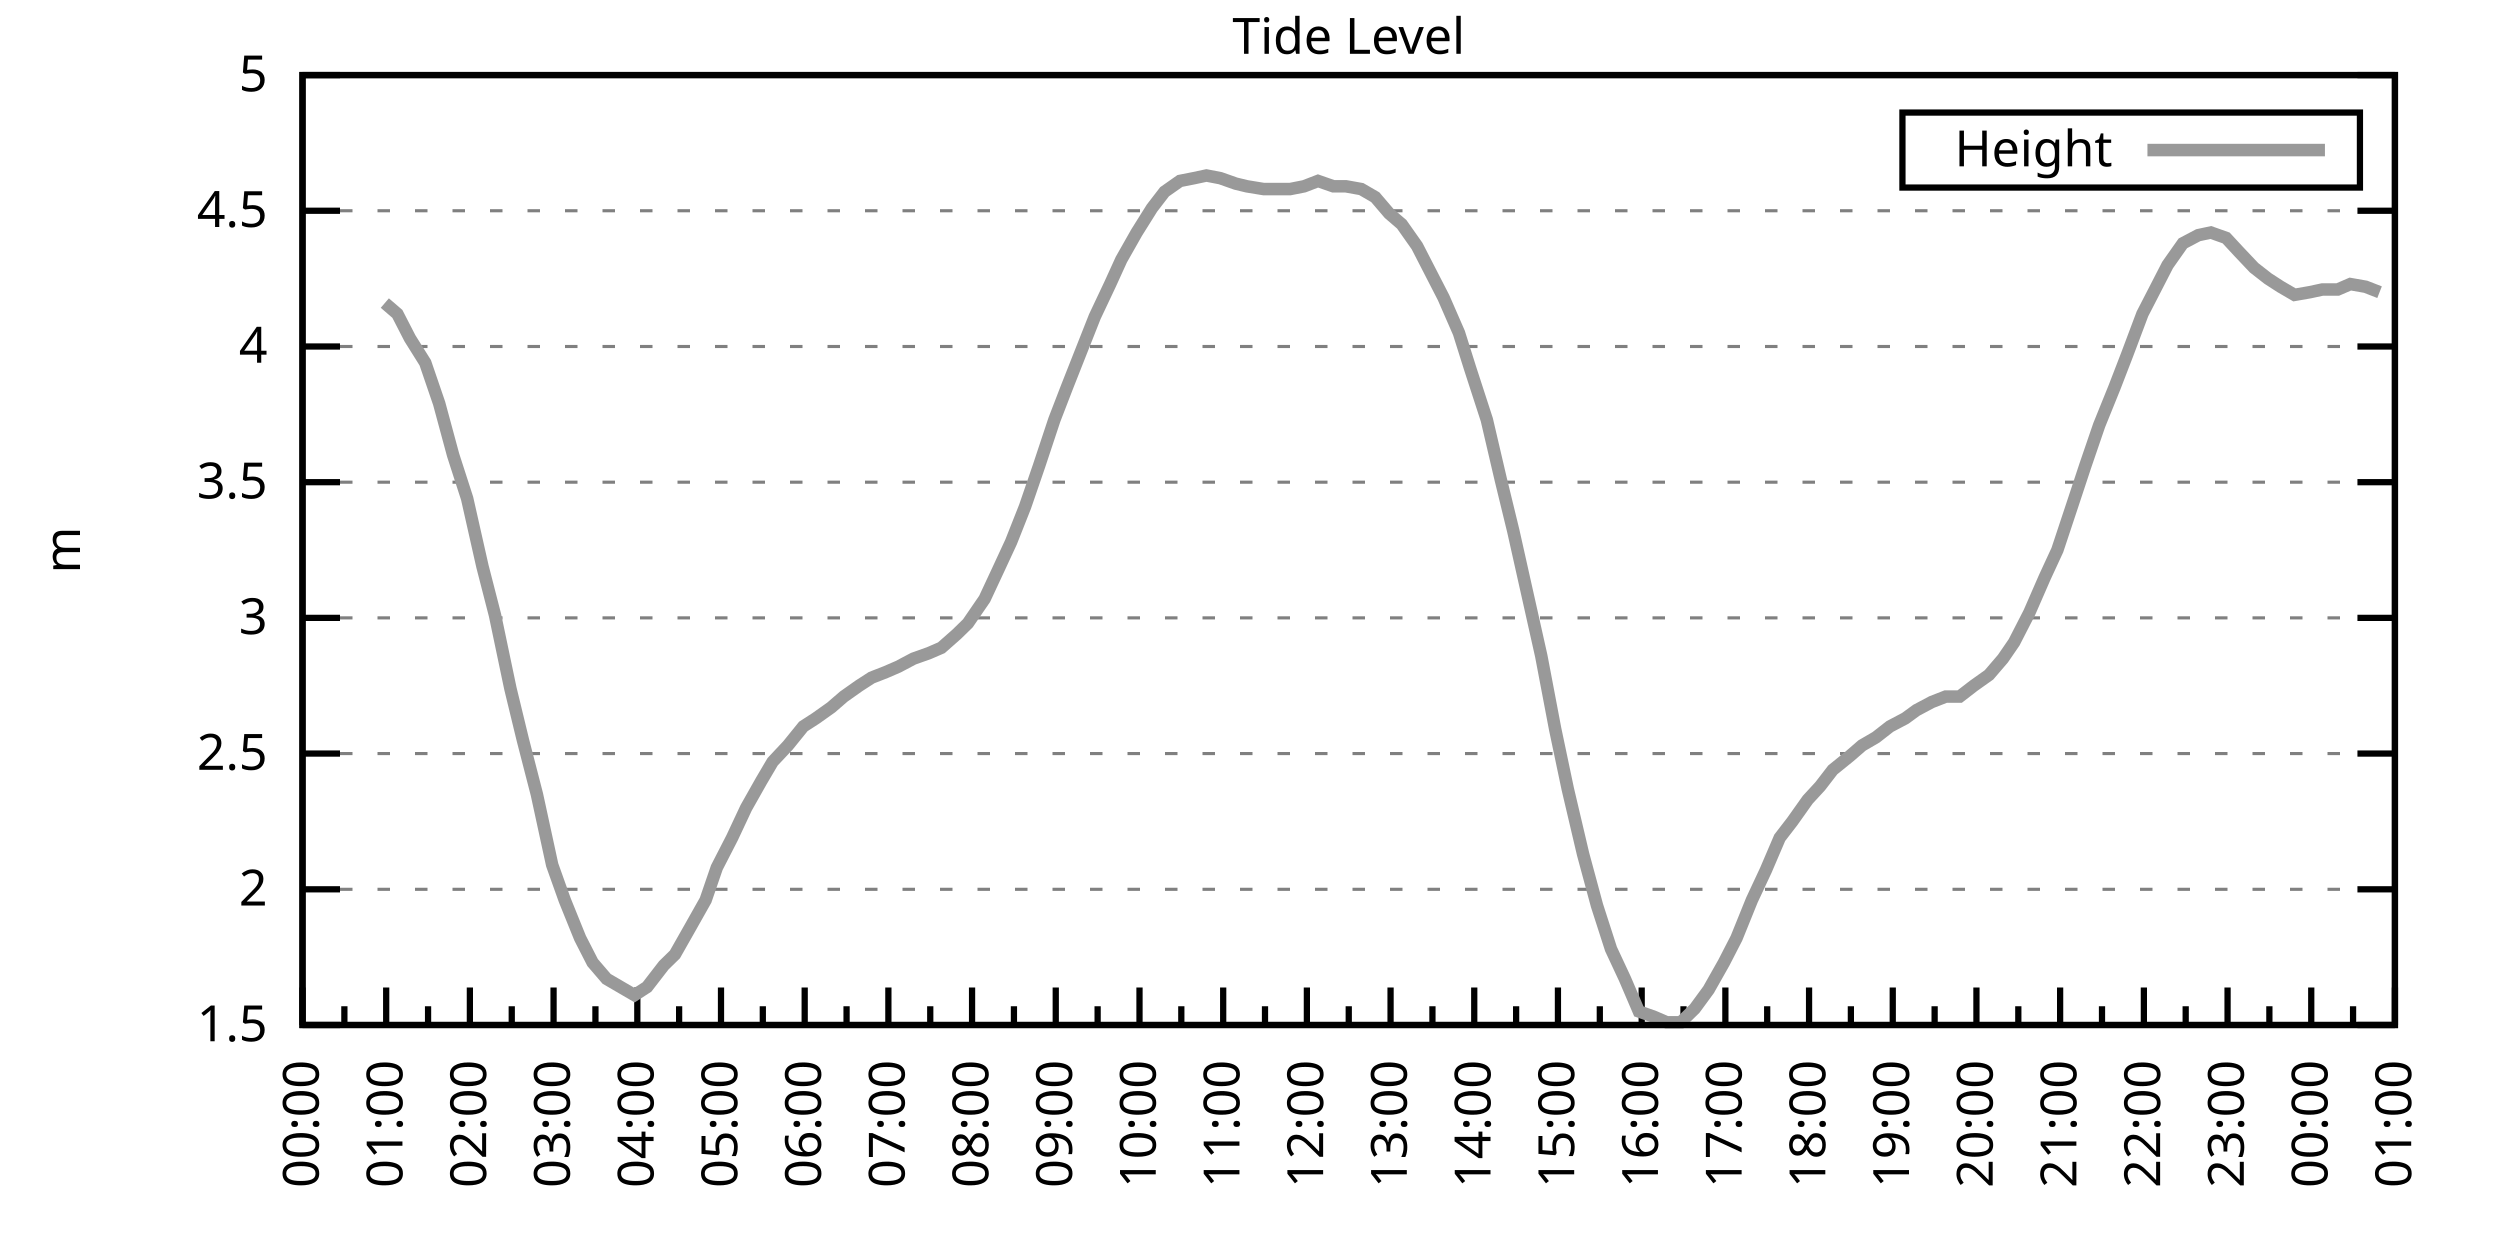
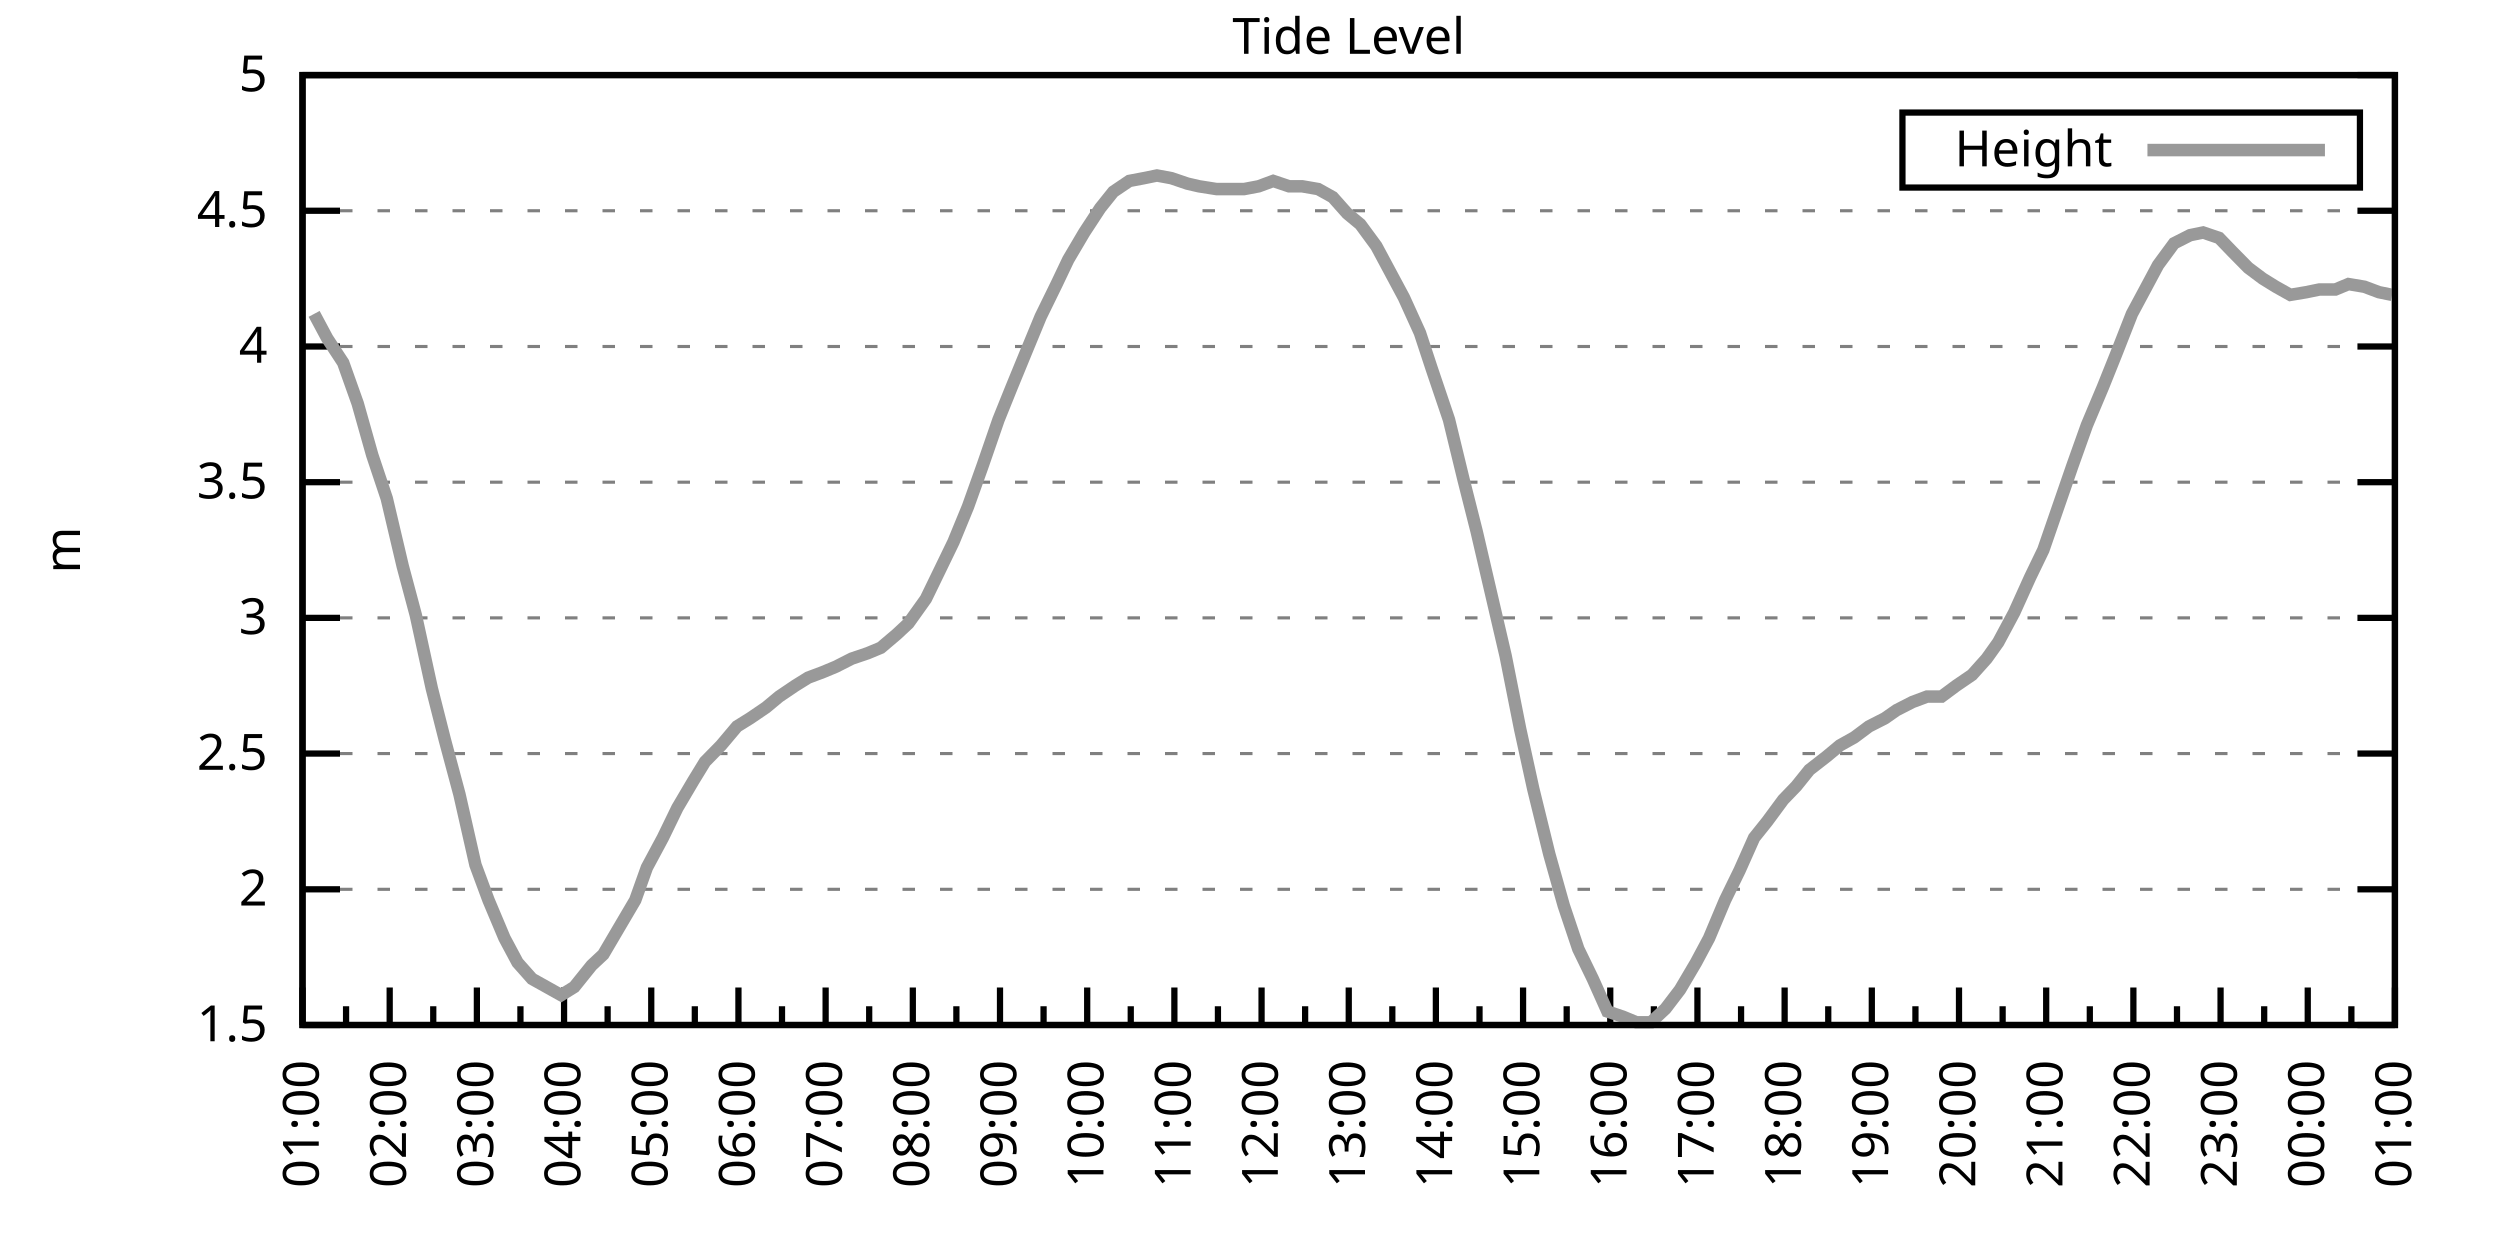
<svg xmlns="http://www.w3.org/2000/svg" xmlns:xlink="http://www.w3.org/1999/xlink" width="400" height="200" viewBox="0 0 400 200">
  <g id="gnuplot_canvas">
    <rect x="0" y="0" width="400" height="200" fill="none" />
    <defs>
      <circle id="gpDot" r="0.5" stroke-width="0.5" stroke="currentColor" />
      <path id="gpPt0" stroke-width="0.333" stroke="currentColor" d="M-1,0 h2 M0,-1 v2" />
      <path id="gpPt1" stroke-width="0.333" stroke="currentColor" d="M-1,-1 L1,1 M1,-1 L-1,1" />
      <path id="gpPt2" stroke-width="0.333" stroke="currentColor" d="M-1,0 L1,0 M0,-1 L0,1 M-1,-1 L1,1 M-1,1 L1,-1" />
      <rect id="gpPt3" stroke-width="0.333" stroke="currentColor" x="-1" y="-1" width="2" height="2" />
      <rect id="gpPt4" stroke-width="0.333" stroke="currentColor" fill="currentColor" x="-1" y="-1" width="2" height="2" />
      <circle id="gpPt5" stroke-width="0.333" stroke="currentColor" cx="0" cy="0" r="1" />
      <use xlink:href="#gpPt5" id="gpPt6" fill="currentColor" stroke="none" />
      <path id="gpPt7" stroke-width="0.333" stroke="currentColor" d="M0,-1.33 L-1.33,0.67 L1.33,0.67 z" />
      <use xlink:href="#gpPt7" id="gpPt8" fill="currentColor" stroke="none" />
      <use xlink:href="#gpPt7" id="gpPt9" stroke="currentColor" transform="rotate(180)" />
      <use xlink:href="#gpPt9" id="gpPt10" fill="currentColor" stroke="none" />
      <use xlink:href="#gpPt3" id="gpPt11" stroke="currentColor" transform="rotate(45)" />
      <use xlink:href="#gpPt11" id="gpPt12" fill="currentColor" stroke="none" />
      <path id="gpPt13" stroke-width="0.333" stroke="currentColor" d="M0,1.330 L1.265,0.411 L0.782,-1.067 L-0.782,-1.076 L-1.265,0.411 z" />
      <use xlink:href="#gpPt13" id="gpPt14" fill="currentColor" stroke="none" />
      <filter id="textbox" filterUnits="objectBoundingBox" x="0" y="0" height="1" width="1">
        <feFlood flood-color="white" flood-opacity="1" result="bgnd" />
        <feComposite in="SourceGraphic" in2="bgnd" operator="atop" />
      </filter>
      <filter id="greybox" filterUnits="objectBoundingBox" x="0" y="0" height="1" width="1">
        <feFlood flood-color="lightgrey" flood-opacity="1" result="grey" />
        <feComposite in="SourceGraphic" in2="grey" operator="atop" />
      </filter>
    </defs>
    <g fill="none" color="white" stroke="currentColor" stroke-width="1.00" stroke-linecap="butt" stroke-linejoin="miter">
</g>
    <g fill="none" color="black" stroke="currentColor" stroke-width="1.00" stroke-linecap="butt" stroke-linejoin="miter">
      <g stroke="none" shape-rendering="crispEdges">
        <polygon fill="rgb(255, 255, 255)" points="48.40,164.00 383.18,164.00 383.18,12.02 48.40,12.02 " />
      </g>
    </g>
    <g fill="none" color="black" stroke="currentColor" stroke-width="1.00" stroke-linecap="butt" stroke-linejoin="miter">
</g>
    <g fill="none" color="black" stroke="black" stroke-width="0.50" stroke-linecap="butt" stroke-linejoin="miter">
</g>
    <g fill="none" color="gray" stroke="currentColor" stroke-width="0.50" stroke-linecap="butt" stroke-linejoin="miter">
      <path stroke="gray" stroke-dasharray="2,4" class="gridline" d="M48.40,164.00 L383.19,164.00  " />
    </g>
    <g fill="none" color="gray" stroke="gray" stroke-width="1.00" stroke-linecap="butt" stroke-linejoin="miter">
</g>
    <g fill="none" color="black" stroke="currentColor" stroke-width="1.00" stroke-linecap="butt" stroke-linejoin="miter">
      <path stroke="black" d="M48.40,164.00 L54.40,164.00 M383.19,164.00 L377.19,164.00  " />
      <g transform="translate(42.80,166.60)" stroke="none" fill="black" font-family="Sans" font-size="8.00" text-anchor="end">
        <text>
          <tspan font-family="Sans"> 1.5</tspan>
        </text>
      </g>
    </g>
    <g fill="none" color="black" stroke="currentColor" stroke-width="1.00" stroke-linecap="butt" stroke-linejoin="miter">
</g>
    <g fill="none" color="black" stroke="black" stroke-width="0.50" stroke-linecap="butt" stroke-linejoin="miter">
</g>
    <g fill="none" color="gray" stroke="currentColor" stroke-width="0.50" stroke-linecap="butt" stroke-linejoin="miter">
      <path stroke="gray" stroke-dasharray="2,4" class="gridline" d="M48.40,142.29 L383.19,142.29  " />
    </g>
    <g fill="none" color="gray" stroke="gray" stroke-width="1.00" stroke-linecap="butt" stroke-linejoin="miter">
</g>
    <g fill="none" color="black" stroke="currentColor" stroke-width="1.00" stroke-linecap="butt" stroke-linejoin="miter">
      <path stroke="black" d="M48.40,142.29 L54.40,142.29 M383.19,142.29 L377.19,142.29  " />
      <g transform="translate(42.80,144.89)" stroke="none" fill="black" font-family="Sans" font-size="8.00" text-anchor="end">
        <text>
          <tspan font-family="Sans"> 2</tspan>
        </text>
      </g>
    </g>
    <g fill="none" color="black" stroke="currentColor" stroke-width="1.00" stroke-linecap="butt" stroke-linejoin="miter">
</g>
    <g fill="none" color="black" stroke="black" stroke-width="0.50" stroke-linecap="butt" stroke-linejoin="miter">
</g>
    <g fill="none" color="gray" stroke="currentColor" stroke-width="0.50" stroke-linecap="butt" stroke-linejoin="miter">
      <path stroke="gray" stroke-dasharray="2,4" class="gridline" d="M48.40,120.57 L383.19,120.57  " />
    </g>
    <g fill="none" color="gray" stroke="gray" stroke-width="1.00" stroke-linecap="butt" stroke-linejoin="miter">
</g>
    <g fill="none" color="black" stroke="currentColor" stroke-width="1.00" stroke-linecap="butt" stroke-linejoin="miter">
      <path stroke="black" d="M48.40,120.57 L54.40,120.57 M383.19,120.57 L377.19,120.57  " />
      <g transform="translate(42.80,123.17)" stroke="none" fill="black" font-family="Sans" font-size="8.00" text-anchor="end">
        <text>
          <tspan font-family="Sans"> 2.5</tspan>
        </text>
      </g>
    </g>
    <g fill="none" color="black" stroke="currentColor" stroke-width="1.00" stroke-linecap="butt" stroke-linejoin="miter">
</g>
    <g fill="none" color="black" stroke="black" stroke-width="0.50" stroke-linecap="butt" stroke-linejoin="miter">
</g>
    <g fill="none" color="gray" stroke="currentColor" stroke-width="0.50" stroke-linecap="butt" stroke-linejoin="miter">
      <path stroke="gray" stroke-dasharray="2,4" class="gridline" d="M48.40,98.86 L383.19,98.86  " />
    </g>
    <g fill="none" color="gray" stroke="gray" stroke-width="1.00" stroke-linecap="butt" stroke-linejoin="miter">
</g>
    <g fill="none" color="black" stroke="currentColor" stroke-width="1.00" stroke-linecap="butt" stroke-linejoin="miter">
      <path stroke="black" d="M48.40,98.86 L54.40,98.86 M383.19,98.86 L377.19,98.86  " />
      <g transform="translate(42.80,101.46)" stroke="none" fill="black" font-family="Sans" font-size="8.00" text-anchor="end">
        <text>
          <tspan font-family="Sans"> 3</tspan>
        </text>
      </g>
    </g>
    <g fill="none" color="black" stroke="currentColor" stroke-width="1.00" stroke-linecap="butt" stroke-linejoin="miter">
</g>
    <g fill="none" color="black" stroke="black" stroke-width="0.50" stroke-linecap="butt" stroke-linejoin="miter">
</g>
    <g fill="none" color="gray" stroke="currentColor" stroke-width="0.50" stroke-linecap="butt" stroke-linejoin="miter">
      <path stroke="gray" stroke-dasharray="2,4" class="gridline" d="M48.40,77.15 L383.19,77.15  " />
    </g>
    <g fill="none" color="gray" stroke="gray" stroke-width="1.00" stroke-linecap="butt" stroke-linejoin="miter">
</g>
    <g fill="none" color="black" stroke="currentColor" stroke-width="1.00" stroke-linecap="butt" stroke-linejoin="miter">
      <path stroke="black" d="M48.40,77.15 L54.40,77.15 M383.19,77.15 L377.19,77.15  " />
      <g transform="translate(42.80,79.75)" stroke="none" fill="black" font-family="Sans" font-size="8.00" text-anchor="end">
        <text>
          <tspan font-family="Sans"> 3.5</tspan>
        </text>
      </g>
    </g>
    <g fill="none" color="black" stroke="currentColor" stroke-width="1.00" stroke-linecap="butt" stroke-linejoin="miter">
</g>
    <g fill="none" color="black" stroke="black" stroke-width="0.50" stroke-linecap="butt" stroke-linejoin="miter">
</g>
    <g fill="none" color="gray" stroke="currentColor" stroke-width="0.50" stroke-linecap="butt" stroke-linejoin="miter">
      <path stroke="gray" stroke-dasharray="2,4" class="gridline" d="M48.40,55.44 L383.19,55.44  " />
    </g>
    <g fill="none" color="gray" stroke="gray" stroke-width="1.00" stroke-linecap="butt" stroke-linejoin="miter">
</g>
    <g fill="none" color="black" stroke="currentColor" stroke-width="1.00" stroke-linecap="butt" stroke-linejoin="miter">
      <path stroke="black" d="M48.40,55.44 L54.40,55.44 M383.19,55.44 L377.19,55.44  " />
      <g transform="translate(42.80,58.04)" stroke="none" fill="black" font-family="Sans" font-size="8.00" text-anchor="end">
        <text>
          <tspan font-family="Sans"> 4</tspan>
        </text>
      </g>
    </g>
    <g fill="none" color="black" stroke="currentColor" stroke-width="1.00" stroke-linecap="butt" stroke-linejoin="miter">
</g>
    <g fill="none" color="black" stroke="black" stroke-width="0.50" stroke-linecap="butt" stroke-linejoin="miter">
</g>
    <g fill="none" color="gray" stroke="currentColor" stroke-width="0.50" stroke-linecap="butt" stroke-linejoin="miter">
      <path stroke="gray" stroke-dasharray="2,4" class="gridline" d="M48.40,33.72 L383.19,33.72  " />
    </g>
    <g fill="none" color="gray" stroke="gray" stroke-width="1.00" stroke-linecap="butt" stroke-linejoin="miter">
</g>
    <g fill="none" color="black" stroke="currentColor" stroke-width="1.00" stroke-linecap="butt" stroke-linejoin="miter">
      <path stroke="black" d="M48.40,33.72 L54.40,33.72 M383.19,33.72 L377.19,33.72  " />
      <g transform="translate(42.80,36.32)" stroke="none" fill="black" font-family="Sans" font-size="8.00" text-anchor="end">
        <text>
          <tspan font-family="Sans"> 4.5</tspan>
        </text>
      </g>
    </g>
    <g fill="none" color="black" stroke="currentColor" stroke-width="1.00" stroke-linecap="butt" stroke-linejoin="miter">
</g>
    <g fill="none" color="black" stroke="black" stroke-width="0.50" stroke-linecap="butt" stroke-linejoin="miter">
</g>
    <g fill="none" color="gray" stroke="currentColor" stroke-width="0.50" stroke-linecap="butt" stroke-linejoin="miter">
      <path stroke="gray" stroke-dasharray="2,4" class="gridline" d="M48.40,12.01 L383.19,12.01  " />
    </g>
    <g fill="none" color="gray" stroke="gray" stroke-width="1.00" stroke-linecap="butt" stroke-linejoin="miter">
</g>
    <g fill="none" color="black" stroke="currentColor" stroke-width="1.00" stroke-linecap="butt" stroke-linejoin="miter">
      <path stroke="black" d="M48.40,12.01 L54.40,12.01 M383.19,12.01 L377.19,12.01  " />
      <g transform="translate(42.80,14.61)" stroke="none" fill="black" font-family="Sans" font-size="8.00" text-anchor="end">
        <text>
          <tspan font-family="Sans"> 5</tspan>
        </text>
      </g>
    </g>
    <g fill="none" color="black" stroke="currentColor" stroke-width="1.00" stroke-linecap="butt" stroke-linejoin="miter">
      <path stroke="black" d="M48.40,164.00 L48.40,158.00  " />
      <g transform="translate(51.00,169.60) rotate(270)" stroke="none" fill="black" font-family="Sans" font-size="8.00" text-anchor="end">
        <text>
+           <tspan font-family="Sans">01:00</tspan>
+         </text>
+       </g>
+     </g>
+     <g fill="none" color="black" stroke="currentColor" stroke-width="1.00" stroke-linecap="butt" stroke-linejoin="miter">
+       <path stroke="black" d="M55.37,164.00 L55.37,161.00 M62.35,164.00 L62.35,158.00  " />
+       <g transform="translate(64.95,169.60) rotate(270)" stroke="none" fill="black" font-family="Sans" font-size="8.00" text-anchor="end">
+         <text>
+           <tspan font-family="Sans">02:00</tspan>
+         </text>
+       </g>
+     </g>
+     <g fill="none" color="black" stroke="currentColor" stroke-width="1.00" stroke-linecap="butt" stroke-linejoin="miter">
+       <path stroke="black" d="M69.32,164.00 L69.32,161.00 M76.30,164.00 L76.30,158.00  " />
+       <g transform="translate(78.90,169.60) rotate(270)" stroke="none" fill="black" font-family="Sans" font-size="8.00" text-anchor="end">
+         <text>
+           <tspan font-family="Sans">03:00</tspan>
+         </text>
+       </g>
+     </g>
+     <g fill="none" color="black" stroke="currentColor" stroke-width="1.00" stroke-linecap="butt" stroke-linejoin="miter">
+       <path stroke="black" d="M83.27,164.00 L83.27,161.00 M90.25,164.00 L90.25,158.00  " />
+       <g transform="translate(92.85,169.60) rotate(270)" stroke="none" fill="black" font-family="Sans" font-size="8.00" text-anchor="end">
+         <text>
+           <tspan font-family="Sans">04:00</tspan>
+         </text>
+       </g>
+     </g>
+     <g fill="none" color="black" stroke="currentColor" stroke-width="1.00" stroke-linecap="butt" stroke-linejoin="miter">
+       <path stroke="black" d="M97.22,164.00 L97.22,161.00 M104.20,164.00 L104.20,158.00  " />
+       <g transform="translate(106.80,169.60) rotate(270)" stroke="none" fill="black" font-family="Sans" font-size="8.00" text-anchor="end">
+         <text>
+           <tspan font-family="Sans">05:00</tspan>
+         </text>
+       </g>
+     </g>
+     <g fill="none" color="black" stroke="currentColor" stroke-width="1.00" stroke-linecap="butt" stroke-linejoin="miter">
+       <path stroke="black" d="M111.17,164.00 L111.17,161.00 M118.15,164.00 L118.15,158.00  " />
+       <g transform="translate(120.75,169.60) rotate(270)" stroke="none" fill="black" font-family="Sans" font-size="8.00" text-anchor="end">
+         <text>
+           <tspan font-family="Sans">06:00</tspan>
+         </text>
+       </g>
+     </g>
+     <g fill="none" color="black" stroke="currentColor" stroke-width="1.00" stroke-linecap="butt" stroke-linejoin="miter">
+       <path stroke="black" d="M125.12,164.00 L125.12,161.00 M132.10,164.00 L132.10,158.00  " />
+       <g transform="translate(134.70,169.60) rotate(270)" stroke="none" fill="black" font-family="Sans" font-size="8.00" text-anchor="end">
+         <text>
+           <tspan font-family="Sans">07:00</tspan>
+         </text>
+       </g>
+     </g>
+     <g fill="none" color="black" stroke="currentColor" stroke-width="1.00" stroke-linecap="butt" stroke-linejoin="miter">
+       <path stroke="black" d="M139.07,164.00 L139.07,161.00 M146.05,164.00 L146.05,158.00  " />
+       <g transform="translate(148.65,169.60) rotate(270)" stroke="none" fill="black" font-family="Sans" font-size="8.00" text-anchor="end">
+         <text>
+           <tspan font-family="Sans">08:00</tspan>
+         </text>
+       </g>
+     </g>
+     <g fill="none" color="black" stroke="currentColor" stroke-width="1.00" stroke-linecap="butt" stroke-linejoin="miter">
+       <path stroke="black" d="M153.02,164.00 L153.02,161.00 M160.00,164.00 L160.00,158.00  " />
+       <g transform="translate(162.60,169.60) rotate(270)" stroke="none" fill="black" font-family="Sans" font-size="8.00" text-anchor="end">
+         <text>
+           <tspan font-family="Sans">09:00</tspan>
+         </text>
+       </g>
+     </g>
+     <g fill="none" color="black" stroke="currentColor" stroke-width="1.00" stroke-linecap="butt" stroke-linejoin="miter">
+       <path stroke="black" d="M166.97,164.00 L166.97,161.00 M173.95,164.00 L173.95,158.00  " />
+       <g transform="translate(176.55,169.60) rotate(270)" stroke="none" fill="black" font-family="Sans" font-size="8.00" text-anchor="end">
+         <text>
+           <tspan font-family="Sans">10:00</tspan>
+         </text>
+       </g>
+     </g>
+     <g fill="none" color="black" stroke="currentColor" stroke-width="1.00" stroke-linecap="butt" stroke-linejoin="miter">
+       <path stroke="black" d="M180.92,164.00 L180.92,161.00 M187.90,164.00 L187.90,158.00  " />
+       <g transform="translate(190.50,169.60) rotate(270)" stroke="none" fill="black" font-family="Sans" font-size="8.00" text-anchor="end">
+         <text>
+           <tspan font-family="Sans">11:00</tspan>
+         </text>
+       </g>
+     </g>
+     <g fill="none" color="black" stroke="currentColor" stroke-width="1.00" stroke-linecap="butt" stroke-linejoin="miter">
+       <path stroke="black" d="M194.87,164.00 L194.87,161.00 M201.85,164.00 L201.85,158.00  " />
+       <g transform="translate(204.45,169.60) rotate(270)" stroke="none" fill="black" font-family="Sans" font-size="8.00" text-anchor="end">
+         <text>
+           <tspan font-family="Sans">12:00</tspan>
+         </text>
+       </g>
+     </g>
+     <g fill="none" color="black" stroke="currentColor" stroke-width="1.00" stroke-linecap="butt" stroke-linejoin="miter">
+       <path stroke="black" d="M208.82,164.00 L208.82,161.00 M215.80,164.00 L215.80,158.00  " />
+       <g transform="translate(218.40,169.60) rotate(270)" stroke="none" fill="black" font-family="Sans" font-size="8.00" text-anchor="end">
+         <text>
+           <tspan font-family="Sans">13:00</tspan>
+         </text>
+       </g>
+     </g>
+     <g fill="none" color="black" stroke="currentColor" stroke-width="1.00" stroke-linecap="butt" stroke-linejoin="miter">
+       <path stroke="black" d="M222.77,164.00 L222.77,161.00 M229.74,164.00 L229.74,158.00  " />
+       <g transform="translate(232.34,169.60) rotate(270)" stroke="none" fill="black" font-family="Sans" font-size="8.00" text-anchor="end">
+         <text>
+           <tspan font-family="Sans">14:00</tspan>
+         </text>
+       </g>
+     </g>
+     <g fill="none" color="black" stroke="currentColor" stroke-width="1.00" stroke-linecap="butt" stroke-linejoin="miter">
+       <path stroke="black" d="M236.72,164.00 L236.72,161.00 M243.69,164.00 L243.69,158.00  " />
+       <g transform="translate(246.29,169.60) rotate(270)" stroke="none" fill="black" font-family="Sans" font-size="8.00" text-anchor="end">
+         <text>
+           <tspan font-family="Sans">15:00</tspan>
+         </text>
+       </g>
+     </g>
+     <g fill="none" color="black" stroke="currentColor" stroke-width="1.00" stroke-linecap="butt" stroke-linejoin="miter">
+       <path stroke="black" d="M250.67,164.00 L250.67,161.00 M257.64,164.00 L257.64,158.00  " />
+       <g transform="translate(260.24,169.60) rotate(270)" stroke="none" fill="black" font-family="Sans" font-size="8.00" text-anchor="end">
+         <text>
+           <tspan font-family="Sans">16:00</tspan>
+         </text>
+       </g>
+     </g>
+     <g fill="none" color="black" stroke="currentColor" stroke-width="1.00" stroke-linecap="butt" stroke-linejoin="miter">
+       <path stroke="black" d="M264.62,164.00 L264.62,161.00 M271.59,164.00 L271.59,158.00  " />
+       <g transform="translate(274.19,169.60) rotate(270)" stroke="none" fill="black" font-family="Sans" font-size="8.00" text-anchor="end">
+         <text>
+           <tspan font-family="Sans">17:00</tspan>
+         </text>
+       </g>
+     </g>
+     <g fill="none" color="black" stroke="currentColor" stroke-width="1.00" stroke-linecap="butt" stroke-linejoin="miter">
+       <path stroke="black" d="M278.57,164.00 L278.57,161.00 M285.54,164.00 L285.54,158.00  " />
+       <g transform="translate(288.14,169.60) rotate(270)" stroke="none" fill="black" font-family="Sans" font-size="8.00" text-anchor="end">
+         <text>
+           <tspan font-family="Sans">18:00</tspan>
+         </text>
+       </g>
+     </g>
+     <g fill="none" color="black" stroke="currentColor" stroke-width="1.00" stroke-linecap="butt" stroke-linejoin="miter">
+       <path stroke="black" d="M292.52,164.00 L292.52,161.00 M299.49,164.00 L299.49,158.00  " />
+       <g transform="translate(302.09,169.60) rotate(270)" stroke="none" fill="black" font-family="Sans" font-size="8.00" text-anchor="end">
+         <text>
+           <tspan font-family="Sans">19:00</tspan>
+         </text>
+       </g>
+     </g>
+     <g fill="none" color="black" stroke="currentColor" stroke-width="1.00" stroke-linecap="butt" stroke-linejoin="miter">
+       <path stroke="black" d="M306.47,164.00 L306.47,161.00 M313.44,164.00 L313.44,158.00  " />
+       <g transform="translate(316.04,169.60) rotate(270)" stroke="none" fill="black" font-family="Sans" font-size="8.00" text-anchor="end">
+         <text>
+           <tspan font-family="Sans">20:00</tspan>
+         </text>
+       </g>
+     </g>
+     <g fill="none" color="black" stroke="currentColor" stroke-width="1.00" stroke-linecap="butt" stroke-linejoin="miter">
+       <path stroke="black" d="M320.42,164.00 L320.42,161.00 M327.39,164.00 L327.39,158.00  " />
+       <g transform="translate(329.99,169.60) rotate(270)" stroke="none" fill="black" font-family="Sans" font-size="8.00" text-anchor="end">
+         <text>
+           <tspan font-family="Sans">21:00</tspan>
+         </text>
+       </g>
+     </g>
+     <g fill="none" color="black" stroke="currentColor" stroke-width="1.00" stroke-linecap="butt" stroke-linejoin="miter">
+       <path stroke="black" d="M334.37,164.00 L334.37,161.00 M341.34,164.00 L341.34,158.00  " />
+       <g transform="translate(343.94,169.60) rotate(270)" stroke="none" fill="black" font-family="Sans" font-size="8.00" text-anchor="end">
+         <text>
+           <tspan font-family="Sans">22:00</tspan>
+         </text>
+       </g>
+     </g>
+     <g fill="none" color="black" stroke="currentColor" stroke-width="1.00" stroke-linecap="butt" stroke-linejoin="miter">
+       <path stroke="black" d="M348.32,164.00 L348.32,161.00 M355.29,164.00 L355.29,158.00  " />
+       <g transform="translate(357.89,169.60) rotate(270)" stroke="none" fill="black" font-family="Sans" font-size="8.00" text-anchor="end">
+         <text>
+           <tspan font-family="Sans">23:00</tspan>
+         </text>
+       </g>
+     </g>
+     <g fill="none" color="black" stroke="currentColor" stroke-width="1.00" stroke-linecap="butt" stroke-linejoin="miter">
+       <path stroke="black" d="M362.27,164.00 L362.27,161.00 M369.24,164.00 L369.24,158.00  " />
+       <g transform="translate(371.84,169.60) rotate(270)" stroke="none" fill="black" font-family="Sans" font-size="8.00" text-anchor="end">
+         <text>
          <tspan font-family="Sans">00:00</tspan>
        </text>
      </g>
    </g>
    <g fill="none" color="black" stroke="currentColor" stroke-width="1.00" stroke-linecap="butt" stroke-linejoin="miter">
-       <path stroke="black" d="M55.10,164.00 L55.10,161.00 M61.79,164.00 L61.79,158.00  " />
-       <g transform="translate(64.39,169.60) rotate(270)" stroke="none" fill="black" font-family="Sans" font-size="8.00" text-anchor="end">
-         <text>
-           <tspan font-family="Sans">01:00</tspan>
-         </text>
-       </g>
-     </g>
-     <g fill="none" color="black" stroke="currentColor" stroke-width="1.00" stroke-linecap="butt" stroke-linejoin="miter">
-       <path stroke="black" d="M68.49,164.00 L68.49,161.00 M75.18,164.00 L75.18,158.00  " />
-       <g transform="translate(77.78,169.60) rotate(270)" stroke="none" fill="black" font-family="Sans" font-size="8.00" text-anchor="end">
-         <text>
-           <tspan font-family="Sans">02:00</tspan>
-         </text>
-       </g>
-     </g>
-     <g fill="none" color="black" stroke="currentColor" stroke-width="1.00" stroke-linecap="butt" stroke-linejoin="miter">
-       <path stroke="black" d="M81.88,164.00 L81.88,161.00 M88.57,164.00 L88.57,158.00  " />
-       <g transform="translate(91.17,169.60) rotate(270)" stroke="none" fill="black" font-family="Sans" font-size="8.00" text-anchor="end">
-         <text>
-           <tspan font-family="Sans">03:00</tspan>
-         </text>
-       </g>
-     </g>
-     <g fill="none" color="black" stroke="currentColor" stroke-width="1.00" stroke-linecap="butt" stroke-linejoin="miter">
-       <path stroke="black" d="M95.27,164.00 L95.27,161.00 M101.97,164.00 L101.97,158.00  " />
-       <g transform="translate(104.57,169.60) rotate(270)" stroke="none" fill="black" font-family="Sans" font-size="8.00" text-anchor="end">
-         <text>
-           <tspan font-family="Sans">04:00</tspan>
-         </text>
-       </g>
-     </g>
-     <g fill="none" color="black" stroke="currentColor" stroke-width="1.00" stroke-linecap="butt" stroke-linejoin="miter">
-       <path stroke="black" d="M108.66,164.00 L108.66,161.00 M115.36,164.00 L115.36,158.00  " />
-       <g transform="translate(117.96,169.60) rotate(270)" stroke="none" fill="black" font-family="Sans" font-size="8.00" text-anchor="end">
-         <text>
-           <tspan font-family="Sans">05:00</tspan>
-         </text>
-       </g>
-     </g>
-     <g fill="none" color="black" stroke="currentColor" stroke-width="1.00" stroke-linecap="butt" stroke-linejoin="miter">
-       <path stroke="black" d="M122.05,164.00 L122.05,161.00 M128.75,164.00 L128.75,158.00  " />
-       <g transform="translate(131.35,169.60) rotate(270)" stroke="none" fill="black" font-family="Sans" font-size="8.00" text-anchor="end">
-         <text>
-           <tspan font-family="Sans">06:00</tspan>
-         </text>
-       </g>
-     </g>
-     <g fill="none" color="black" stroke="currentColor" stroke-width="1.00" stroke-linecap="butt" stroke-linejoin="miter">
-       <path stroke="black" d="M135.45,164.00 L135.45,161.00 M142.14,164.00 L142.14,158.00  " />
-       <g transform="translate(144.74,169.60) rotate(270)" stroke="none" fill="black" font-family="Sans" font-size="8.00" text-anchor="end">
-         <text>
-           <tspan font-family="Sans">07:00</tspan>
-         </text>
-       </g>
-     </g>
-     <g fill="none" color="black" stroke="currentColor" stroke-width="1.00" stroke-linecap="butt" stroke-linejoin="miter">
-       <path stroke="black" d="M148.84,164.00 L148.84,161.00 M155.53,164.00 L155.53,158.00  " />
-       <g transform="translate(158.13,169.60) rotate(270)" stroke="none" fill="black" font-family="Sans" font-size="8.00" text-anchor="end">
-         <text>
-           <tspan font-family="Sans">08:00</tspan>
-         </text>
-       </g>
-     </g>
-     <g fill="none" color="black" stroke="currentColor" stroke-width="1.00" stroke-linecap="butt" stroke-linejoin="miter">
-       <path stroke="black" d="M162.23,164.00 L162.23,161.00 M168.92,164.00 L168.92,158.00  " />
-       <g transform="translate(171.52,169.60) rotate(270)" stroke="none" fill="black" font-family="Sans" font-size="8.00" text-anchor="end">
-         <text>
-           <tspan font-family="Sans">09:00</tspan>
-         </text>
-       </g>
-     </g>
-     <g fill="none" color="black" stroke="currentColor" stroke-width="1.00" stroke-linecap="butt" stroke-linejoin="miter">
-       <path stroke="black" d="M175.62,164.00 L175.62,161.00 M182.32,164.00 L182.32,158.00  " />
-       <g transform="translate(184.92,169.60) rotate(270)" stroke="none" fill="black" font-family="Sans" font-size="8.00" text-anchor="end">
-         <text>
-           <tspan font-family="Sans">10:00</tspan>
-         </text>
-       </g>
-     </g>
-     <g fill="none" color="black" stroke="currentColor" stroke-width="1.00" stroke-linecap="butt" stroke-linejoin="miter">
-       <path stroke="black" d="M189.01,164.00 L189.01,161.00 M195.71,164.00 L195.71,158.00  " />
-       <g transform="translate(198.31,169.60) rotate(270)" stroke="none" fill="black" font-family="Sans" font-size="8.00" text-anchor="end">
-         <text>
-           <tspan font-family="Sans">11:00</tspan>
-         </text>
-       </g>
-     </g>
-     <g fill="none" color="black" stroke="currentColor" stroke-width="1.00" stroke-linecap="butt" stroke-linejoin="miter">
-       <path stroke="black" d="M202.40,164.00 L202.40,161.00 M209.10,164.00 L209.10,158.00  " />
-       <g transform="translate(211.70,169.60) rotate(270)" stroke="none" fill="black" font-family="Sans" font-size="8.00" text-anchor="end">
-         <text>
-           <tspan font-family="Sans">12:00</tspan>
-         </text>
-       </g>
-     </g>
-     <g fill="none" color="black" stroke="currentColor" stroke-width="1.00" stroke-linecap="butt" stroke-linejoin="miter">
-       <path stroke="black" d="M215.80,164.00 L215.80,161.00 M222.49,164.00 L222.49,158.00  " />
-       <g transform="translate(225.09,169.60) rotate(270)" stroke="none" fill="black" font-family="Sans" font-size="8.00" text-anchor="end">
-         <text>
-           <tspan font-family="Sans">13:00</tspan>
-         </text>
-       </g>
-     </g>
-     <g fill="none" color="black" stroke="currentColor" stroke-width="1.00" stroke-linecap="butt" stroke-linejoin="miter">
-       <path stroke="black" d="M229.19,164.00 L229.19,161.00 M235.88,164.00 L235.88,158.00  " />
-       <g transform="translate(238.48,169.60) rotate(270)" stroke="none" fill="black" font-family="Sans" font-size="8.00" text-anchor="end">
-         <text>
-           <tspan font-family="Sans">14:00</tspan>
-         </text>
-       </g>
-     </g>
-     <g fill="none" color="black" stroke="currentColor" stroke-width="1.00" stroke-linecap="butt" stroke-linejoin="miter">
-       <path stroke="black" d="M242.58,164.00 L242.58,161.00 M249.27,164.00 L249.27,158.00  " />
-       <g transform="translate(251.87,169.60) rotate(270)" stroke="none" fill="black" font-family="Sans" font-size="8.00" text-anchor="end">
-         <text>
-           <tspan font-family="Sans">15:00</tspan>
-         </text>
-       </g>
-     </g>
-     <g fill="none" color="black" stroke="currentColor" stroke-width="1.00" stroke-linecap="butt" stroke-linejoin="miter">
-       <path stroke="black" d="M255.97,164.00 L255.97,161.00 M262.67,164.00 L262.67,158.00  " />
-       <g transform="translate(265.27,169.60) rotate(270)" stroke="none" fill="black" font-family="Sans" font-size="8.00" text-anchor="end">
-         <text>
-           <tspan font-family="Sans">16:00</tspan>
-         </text>
-       </g>
-     </g>
-     <g fill="none" color="black" stroke="currentColor" stroke-width="1.00" stroke-linecap="butt" stroke-linejoin="miter">
-       <path stroke="black" d="M269.36,164.00 L269.36,161.00 M276.06,164.00 L276.06,158.00  " />
-       <g transform="translate(278.66,169.60) rotate(270)" stroke="none" fill="black" font-family="Sans" font-size="8.00" text-anchor="end">
-         <text>
-           <tspan font-family="Sans">17:00</tspan>
-         </text>
-       </g>
-     </g>
-     <g fill="none" color="black" stroke="currentColor" stroke-width="1.00" stroke-linecap="butt" stroke-linejoin="miter">
-       <path stroke="black" d="M282.75,164.00 L282.75,161.00 M289.45,164.00 L289.45,158.00  " />
-       <g transform="translate(292.05,169.60) rotate(270)" stroke="none" fill="black" font-family="Sans" font-size="8.00" text-anchor="end">
-         <text>
-           <tspan font-family="Sans">18:00</tspan>
-         </text>
-       </g>
-     </g>
-     <g fill="none" color="black" stroke="currentColor" stroke-width="1.00" stroke-linecap="butt" stroke-linejoin="miter">
-       <path stroke="black" d="M296.14,164.00 L296.14,161.00 M302.84,164.00 L302.84,158.00  " />
-       <g transform="translate(305.44,169.60) rotate(270)" stroke="none" fill="black" font-family="Sans" font-size="8.00" text-anchor="end">
-         <text>
-           <tspan font-family="Sans">19:00</tspan>
-         </text>
-       </g>
-     </g>
-     <g fill="none" color="black" stroke="currentColor" stroke-width="1.00" stroke-linecap="butt" stroke-linejoin="miter">
-       <path stroke="black" d="M309.54,164.00 L309.54,161.00 M316.23,164.00 L316.23,158.00  " />
-       <g transform="translate(318.83,169.60) rotate(270)" stroke="none" fill="black" font-family="Sans" font-size="8.00" text-anchor="end">
-         <text>
-           <tspan font-family="Sans">20:00</tspan>
-         </text>
-       </g>
-     </g>
-     <g fill="none" color="black" stroke="currentColor" stroke-width="1.00" stroke-linecap="butt" stroke-linejoin="miter">
-       <path stroke="black" d="M322.93,164.00 L322.93,161.00 M329.62,164.00 L329.62,158.00  " />
-       <g transform="translate(332.22,169.60) rotate(270)" stroke="none" fill="black" font-family="Sans" font-size="8.00" text-anchor="end">
-         <text>
-           <tspan font-family="Sans">21:00</tspan>
-         </text>
-       </g>
-     </g>
-     <g fill="none" color="black" stroke="currentColor" stroke-width="1.00" stroke-linecap="butt" stroke-linejoin="miter">
-       <path stroke="black" d="M336.32,164.00 L336.32,161.00 M343.02,164.00 L343.02,158.00  " />
-       <g transform="translate(345.62,169.60) rotate(270)" stroke="none" fill="black" font-family="Sans" font-size="8.00" text-anchor="end">
-         <text>
-           <tspan font-family="Sans">22:00</tspan>
-         </text>
-       </g>
-     </g>
-     <g fill="none" color="black" stroke="currentColor" stroke-width="1.00" stroke-linecap="butt" stroke-linejoin="miter">
-       <path stroke="black" d="M349.71,164.00 L349.71,161.00 M356.41,164.00 L356.41,158.00  " />
-       <g transform="translate(359.01,169.60) rotate(270)" stroke="none" fill="black" font-family="Sans" font-size="8.00" text-anchor="end">
-         <text>
-           <tspan font-family="Sans">23:00</tspan>
-         </text>
-       </g>
-     </g>
-     <g fill="none" color="black" stroke="currentColor" stroke-width="1.00" stroke-linecap="butt" stroke-linejoin="miter">
-       <path stroke="black" d="M363.10,164.00 L363.10,161.00 M369.80,164.00 L369.80,158.00  " />
-       <g transform="translate(372.40,169.60) rotate(270)" stroke="none" fill="black" font-family="Sans" font-size="8.00" text-anchor="end">
-         <text>
-           <tspan font-family="Sans">00:00</tspan>
-         </text>
-       </g>
-     </g>
-     <g fill="none" color="black" stroke="currentColor" stroke-width="1.00" stroke-linecap="butt" stroke-linejoin="miter">
-       <path stroke="black" d="M376.49,164.00 L376.49,161.00 M383.19,164.00 L383.19,158.00  " />
+       <path stroke="black" d="M376.22,164.00 L376.22,161.00 M383.19,164.00 L383.19,158.00  " />
      <g transform="translate(385.79,169.60) rotate(270)" stroke="none" fill="black" font-family="Sans" font-size="8.00" text-anchor="end">
        <text>
          <tspan font-family="Sans">01:00</tspan>
        </text>
      </g>
    </g>
    <g fill="none" color="black" stroke="currentColor" stroke-width="1.00" stroke-linecap="butt" stroke-linejoin="miter">
</g>
    <g fill="none" color="black" stroke="currentColor" stroke-width="1.00" stroke-linecap="butt" stroke-linejoin="miter">
      <path stroke="black" d="M48.40,12.01 L48.40,164.00 L383.19,164.00 L383.19,12.01 L48.40,12.01 Z  " />
    </g>
    <g fill="none" color="black" stroke="currentColor" stroke-width="1.00" stroke-linecap="butt" stroke-linejoin="miter">
      <g transform="translate(12.80,88.01) rotate(270)" stroke="none" fill="black" font-family="Sans" font-size="8.00" text-anchor="middle">
        <text>
          <tspan font-family="Sans">m</tspan>
        </text>
      </g>
    </g>
    <g fill="none" color="black" stroke="currentColor" stroke-width="1.00" stroke-linecap="butt" stroke-linejoin="miter">
</g>
    <g fill="none" color="black" stroke="currentColor" stroke-width="1.00" stroke-linecap="butt" stroke-linejoin="miter">
      <path stroke="black" d="M304.39,30.01 L304.39,18.01 L377.59,18.01 L377.59,30.01 L304.39,30.01 Z  " />
    </g>
    <g id="Tide_level_plot_1">
      <g fill="none" color="white" stroke="black" stroke-width="2.00" stroke-linecap="butt" stroke-linejoin="miter">
</g>
      <g fill="none" color="black" stroke="currentColor" stroke-width="2.00" stroke-linecap="butt" stroke-linejoin="miter">
        <g transform="translate(337.99,26.61)" stroke="none" fill="black" font-family="Sans" font-size="8.00" text-anchor="end">
          <text>
            <tspan font-family="Sans">Height</tspan>
          </text>
        </g>
      </g>
      <g fill="none" color="black" stroke="currentColor" stroke-width="2.00" stroke-linecap="butt" stroke-linejoin="miter">
-         <path stroke="rgb(153, 153, 153)" d="M343.59,24.01 L371.99,24.01 M61.57,48.49 L63.58,50.22 L65.59,54.13 L68.04,58.04 L70.27,64.56 L72.50,72.81   L74.74,79.75 L77.19,90.61 L79.20,98.43 L81.66,110.15 L83.66,118.40 L85.90,127.09 L88.35,138.38 L90.36,144.02   L92.82,150.10 L94.82,154.01 L97.06,156.62 L99.29,157.92 L101.52,159.22 L103.53,157.92 L106.21,154.45 L107.99,152.71   L110.45,148.37 L112.90,144.02 L114.69,138.81 L117.14,134.04 L119.38,129.26 L121.83,124.92 L123.62,121.88 L126.07,119.27   L128.53,116.23 L130.54,114.93 L132.99,113.19 L135.00,111.45 L137.45,109.72 L139.46,108.42 L141.69,107.55 L143.70,106.68   L146.16,105.38 L148.61,104.51 L150.62,103.64 L153.08,101.47 L154.86,99.73 L157.54,95.82 L159.77,91.04 L161.78,86.70   L164.01,81.06 L166.25,74.54 L168.70,67.16 L170.71,61.95 L172.94,56.30 L175.17,50.66 L177.63,45.45 L179.41,41.54   L181.87,37.20 L184.32,33.29 L186.33,30.68 L188.79,28.95 L191.02,28.51 L193.03,28.08 L195.26,28.51 L197.72,29.38   L199.50,29.81 L202.18,30.25 L204.41,30.25 L206.42,30.25 L208.65,29.81 L210.88,28.95 L213.34,29.81 L215.35,29.81   L217.80,30.25 L220.04,31.55 L222.27,34.16 L224.28,35.89 L226.73,39.37 L230.97,47.62 L233.43,53.26 L235.21,58.91   L237.89,67.16 L240.12,76.71 L242.13,84.97 L246.60,104.94 L248.83,116.67 L250.84,126.22 L253.29,136.64 L255.52,144.89   L257.76,151.84 L259.99,156.62 L262.22,161.83 L264.67,162.70 L266.68,163.57 L268.92,163.57 L271.15,161.39 L273.38,158.35   L275.83,154.01 L277.84,150.10 L280.30,144.02 L282.53,139.25 L284.76,134.04 L286.77,131.43 L289.23,127.96 L291.23,125.79   L293.24,123.18 L295.92,121.01 L297.93,119.27 L300.16,117.97 L302.39,116.23 L304.85,114.93 L306.63,113.63 L309.09,112.32   L311.32,111.45 L313.55,111.45 L315.79,109.72 L318.24,107.98 L320.47,105.38 L322.26,102.77 L324.71,97.99 L327.17,92.35   L329.18,88.00 L331.63,80.62 L333.64,74.54 L335.87,68.03 L338.33,61.95 L340.34,56.74 L342.79,50.22 L344.80,46.32   L346.81,42.41 L349.26,38.93 L351.72,37.63 L353.73,37.20 L356.18,38.07 L358.19,40.24 L360.65,42.84 L362.88,44.58   L364.89,45.88 L367.12,47.18 L369.58,46.75 L371.58,46.32 L374.04,46.32 L376.05,45.45 L378.50,45.88 L380.73,46.75    " />
+         <path stroke="rgb(153, 153, 153)" d="M343.59,24.01 L371.99,24.01 M50.26,50.22 L52.35,54.13 L54.91,58.04 L57.23,64.56 L59.56,72.81 L61.88,79.75   L64.44,90.61 L66.53,98.43 L69.09,110.15 L71.18,118.40 L73.51,127.09 L76.07,138.38 L78.16,144.02 L80.72,150.10   L82.81,154.01 L85.13,156.62 L87.46,157.92 L89.78,159.22 L91.88,157.92 L94.67,154.45 L96.53,152.71 L99.08,148.37   L101.64,144.02 L103.50,138.81 L106.06,134.04 L108.38,129.26 L110.94,124.92 L112.80,121.88 L115.36,119.27 L117.92,116.23   L120.01,114.93 L122.57,113.19 L124.66,111.45 L127.22,109.72 L129.31,108.42 L131.63,107.55 L133.72,106.68 L136.28,105.38   L138.84,104.51 L140.93,103.64 L143.49,101.47 L145.35,99.73 L148.14,95.82 L150.46,91.04 L152.56,86.70 L154.88,81.06   L157.21,74.54 L159.76,67.16 L161.86,61.95 L164.18,56.30 L166.51,50.66 L169.06,45.45 L170.92,41.54 L173.48,37.20   L176.04,33.29 L178.13,30.68 L180.69,28.95 L183.01,28.51 L185.11,28.08 L187.43,28.51 L189.99,29.38 L191.85,29.81   L194.64,30.25 L196.96,30.25 L199.06,30.25 L201.38,29.81 L203.71,28.95 L206.26,29.81 L208.36,29.81 L210.91,30.25   L213.24,31.55 L215.56,34.16 L217.65,35.89 L220.21,39.37 L224.63,47.62 L227.19,53.26 L229.05,58.91 L231.84,67.16   L234.16,76.71 L236.25,84.97 L240.90,104.94 L243.23,116.67 L245.32,126.22 L247.88,136.64 L250.20,144.89 L252.53,151.84   L254.85,156.62 L257.18,161.83 L259.74,162.70 L261.83,163.57 L264.15,163.57 L266.48,161.39 L268.80,158.35 L271.36,154.01   L273.45,150.10 L276.01,144.02 L278.34,139.25 L280.66,134.04 L282.75,131.43 L285.31,127.96 L287.40,125.79 L289.50,123.18   L292.29,121.01 L294.38,119.27 L296.70,117.97 L299.03,116.23 L301.58,114.93 L303.44,113.63 L306.00,112.32 L308.33,111.45   L310.65,111.45 L312.98,109.72 L315.53,107.98 L317.86,105.38 L319.72,102.77 L322.28,97.99 L324.83,92.35 L326.93,88.00   L329.48,80.62 L331.58,74.54 L333.90,68.03 L336.46,61.95 L338.55,56.74 L341.11,50.22 L343.20,46.32 L345.29,42.41   L347.85,38.93 L350.41,37.63 L352.50,37.20 L355.06,38.07 L357.15,40.24 L359.71,42.84 L362.03,44.58 L364.13,45.88   L366.45,47.18 L369.01,46.75 L371.10,46.32 L373.66,46.32 L375.75,45.45 L378.31,45.88 L380.63,46.75 L382.73,47.18    " />
      </g>
    </g>
    <g fill="none" color="black" stroke="currentColor" stroke-width="2.00" stroke-linecap="butt" stroke-linejoin="miter">
</g>
    <g fill="none" color="black" stroke="black" stroke-width="1.00" stroke-linecap="butt" stroke-linejoin="miter">
</g>
    <g fill="none" color="black" stroke="currentColor" stroke-width="1.00" stroke-linecap="butt" stroke-linejoin="miter">
      <path stroke="black" d="M48.40,12.01 L48.40,164.00 L383.19,164.00 L383.19,12.01 L48.40,12.01 Z  " />
    </g>
    <g fill="none" color="black" stroke="currentColor" stroke-width="1.00" stroke-linecap="butt" stroke-linejoin="miter">
      <g transform="translate(215.79,8.61)" stroke="none" fill="black" font-family="Sans" font-size="8.00" text-anchor="middle">
        <text>
          <tspan font-family="Sans">Tide Level</tspan>
        </text>
      </g>
    </g>
    <g fill="none" color="black" stroke="currentColor" stroke-width="1.00" stroke-linecap="butt" stroke-linejoin="miter">
</g>
  </g>
</svg>
